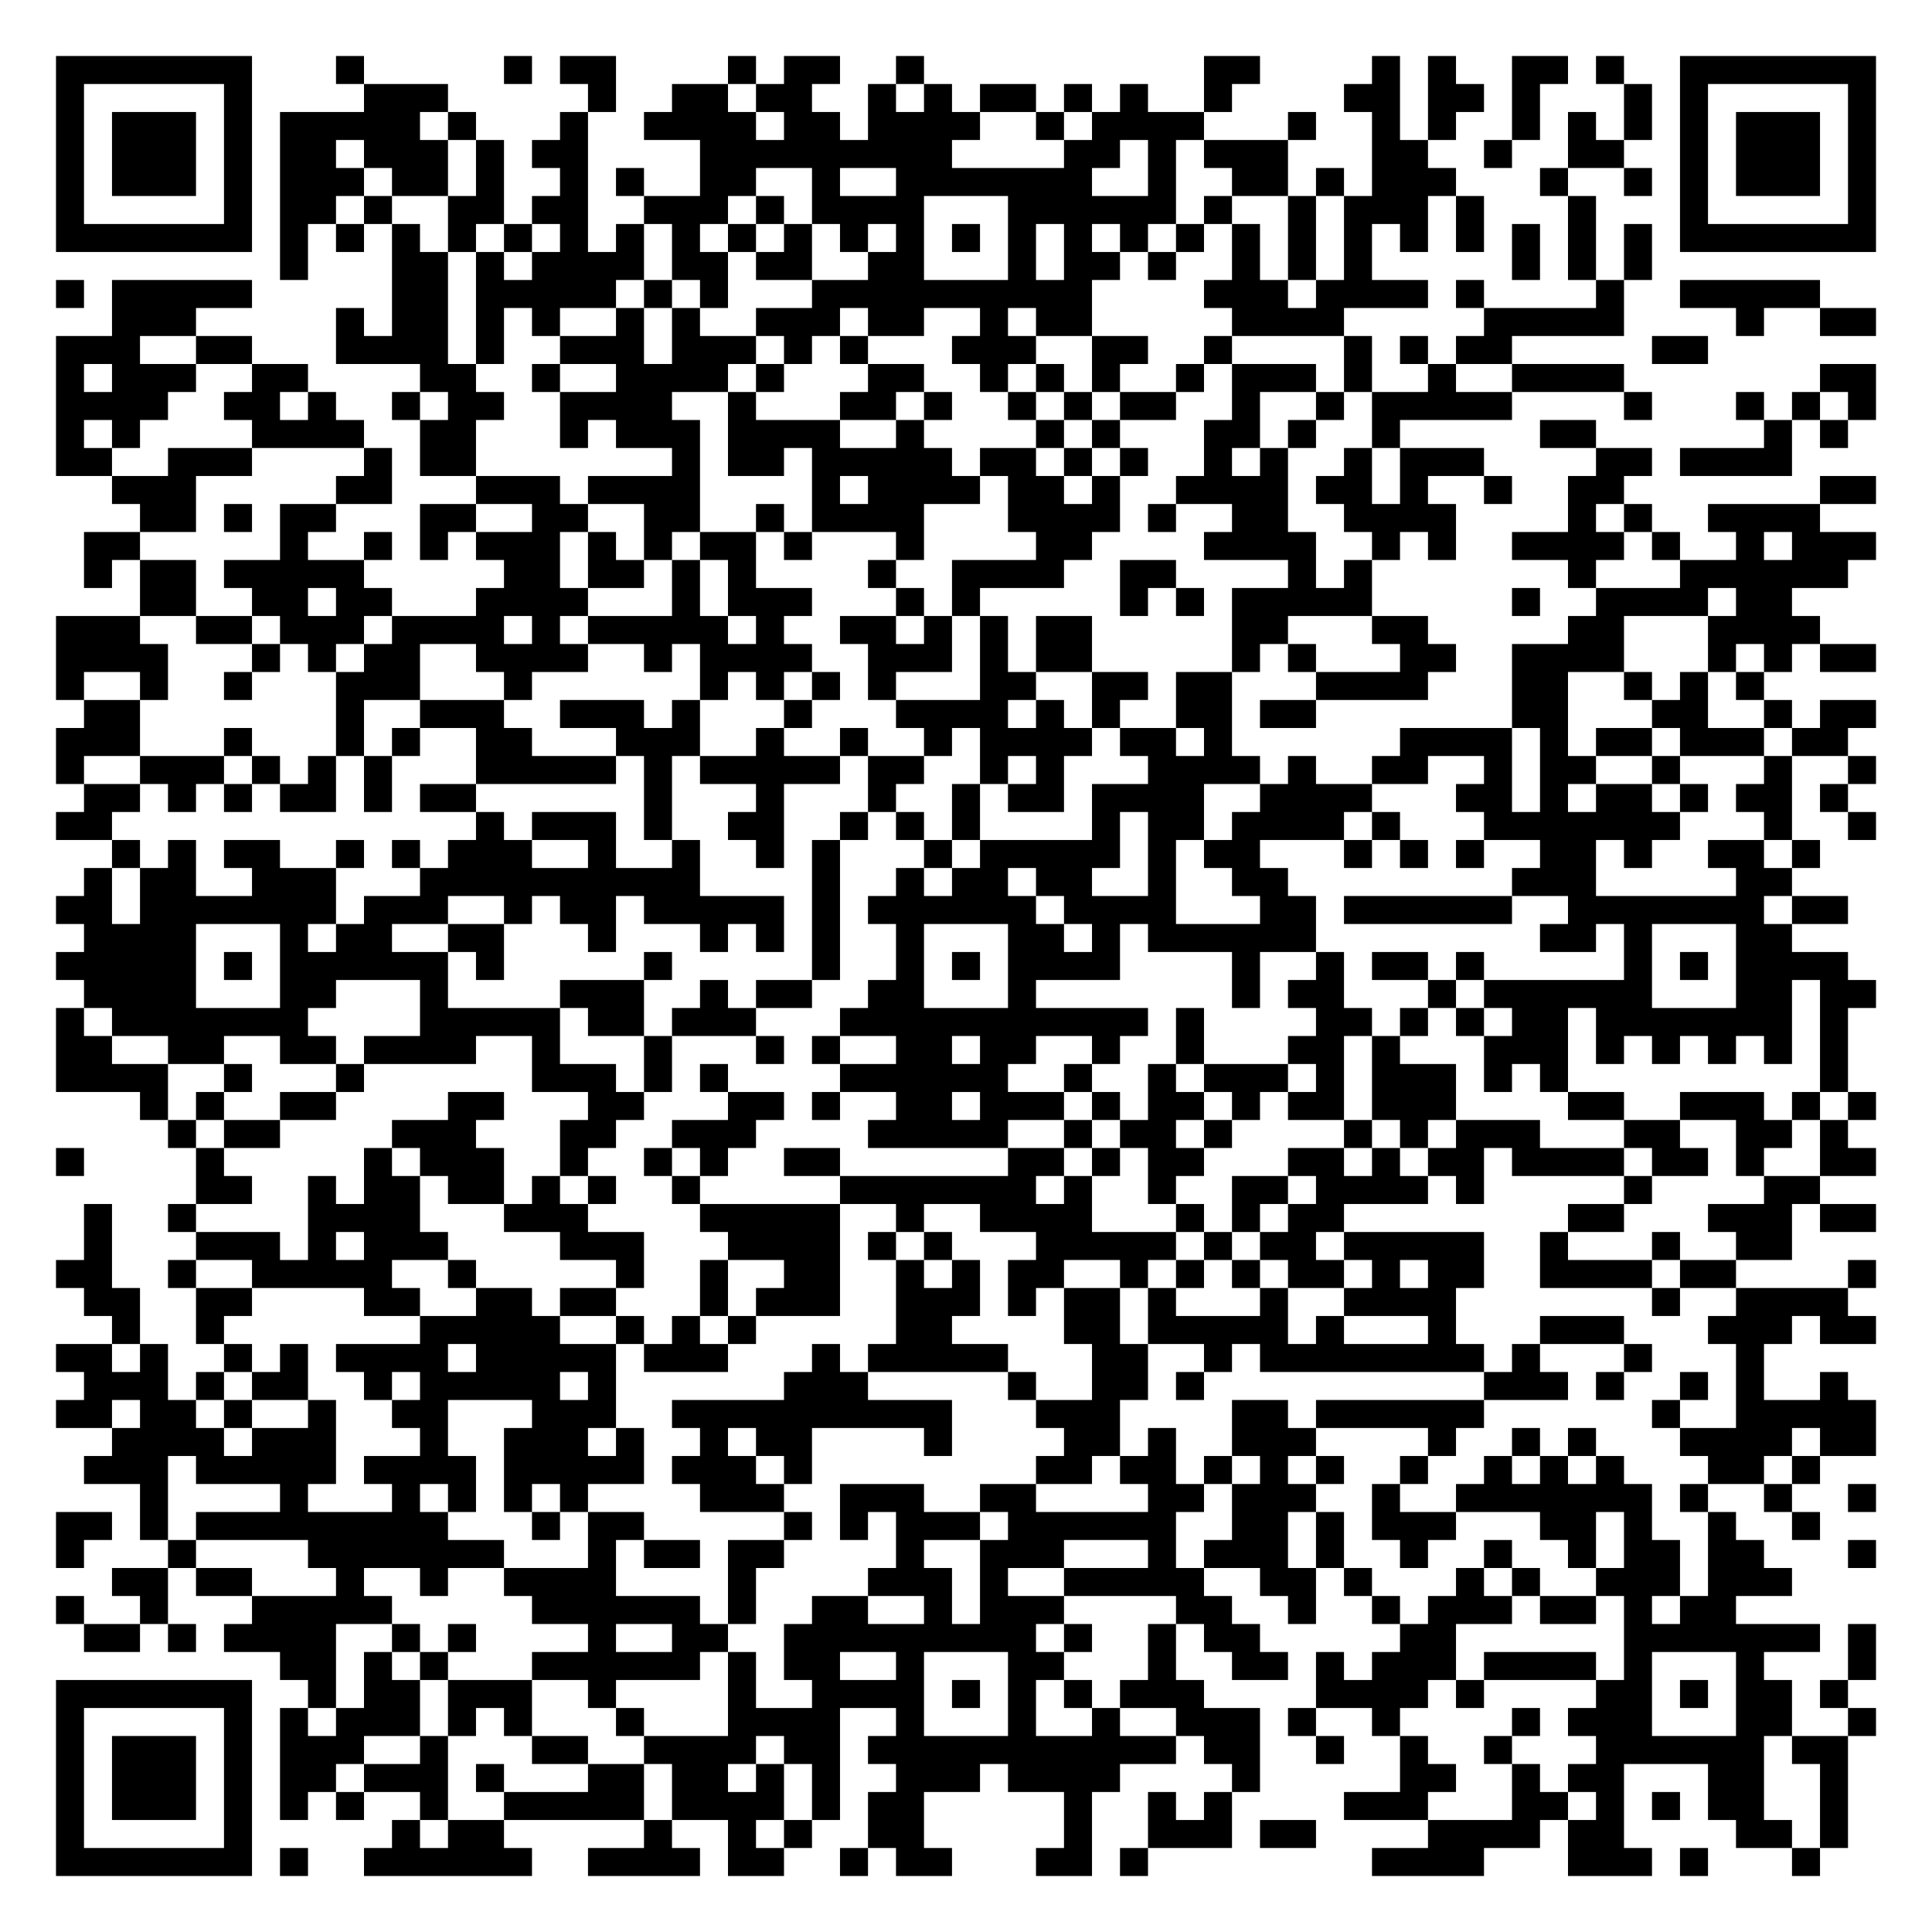
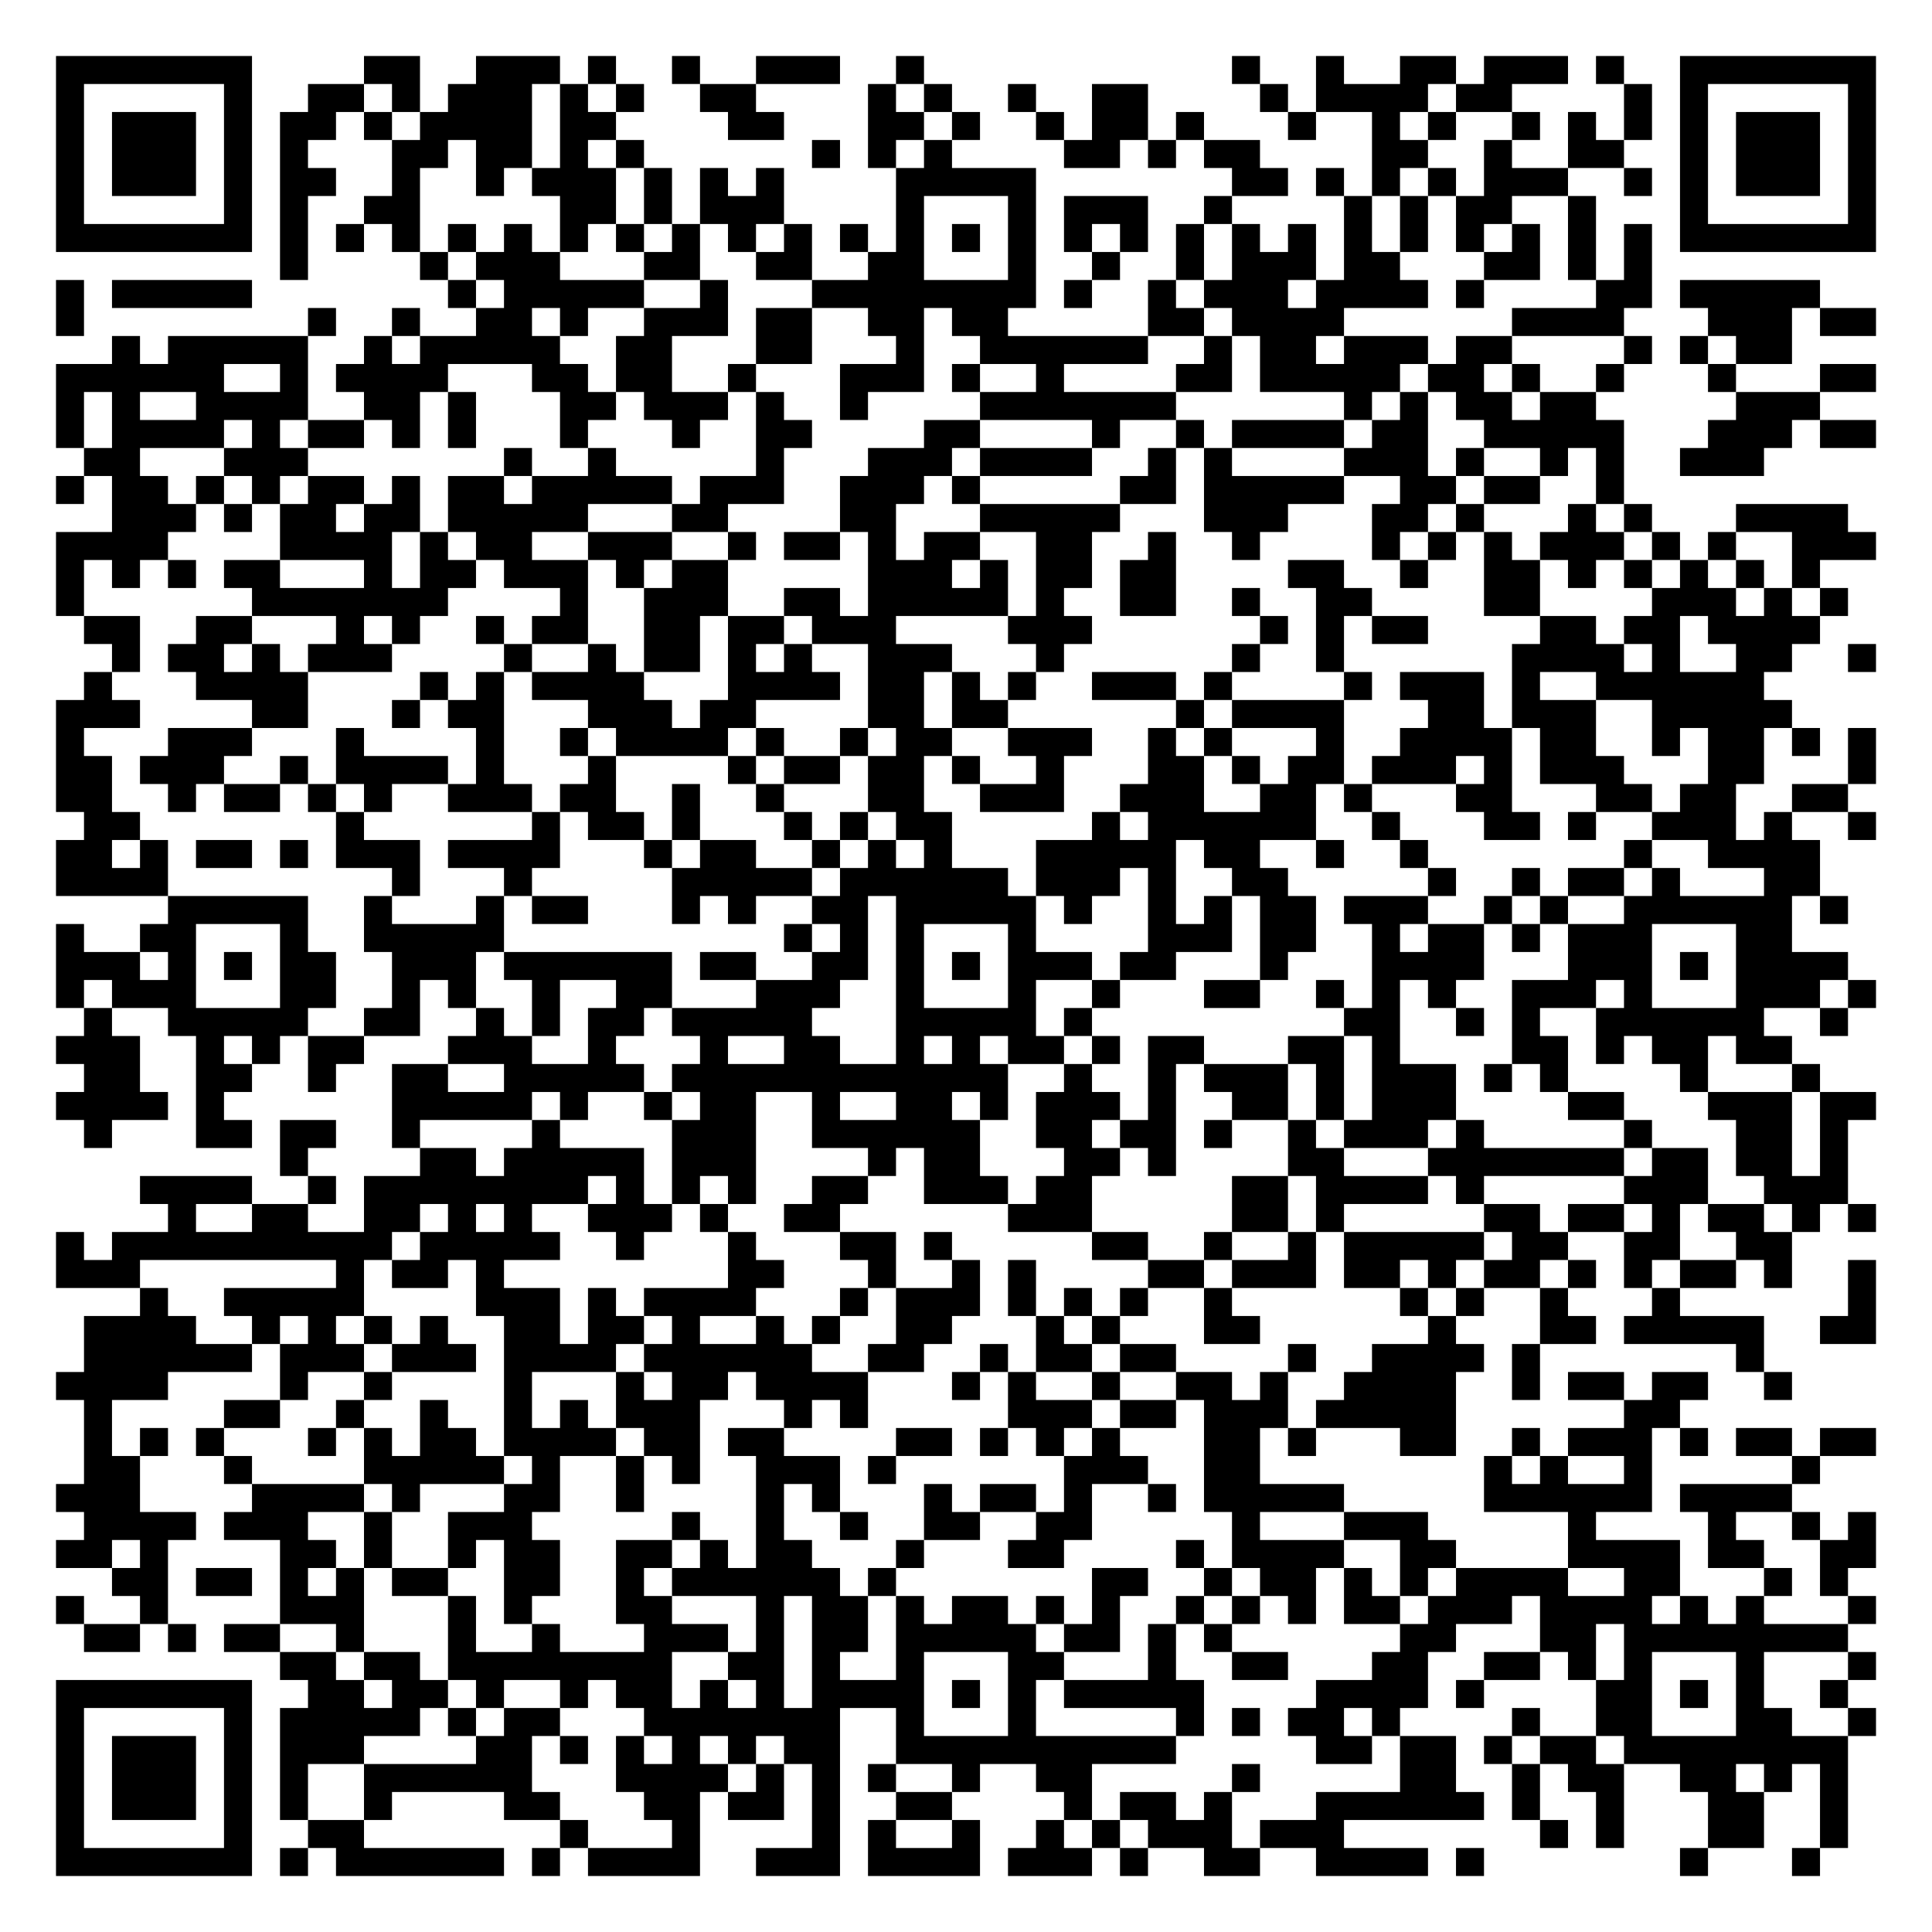
<svg xmlns="http://www.w3.org/2000/svg" width="276" height="276" class="segno">
  <g transform="scale(4)">
    <path fill="#fff" d="M0 0h69v69h-69z" />
-     <path class="qrline" stroke="#000" d="M2 2.5h7m3 0h1m5 0h1m1 0h2m4 0h1m1 0h2m2 0h1m10 0h2m4 0h1m1 0h1m2 0h2m1 0h1m2 0h7m-65 1h1m5 0h1m4 0h3m5 0h1m2 0h2m1 0h2m2 0h1m1 0h1m1 0h2m1 0h1m1 0h1m2 0h1m4 0h2m1 0h2m1 0h1m3 0h1m1 0h1m5 0h1m-65 1h1m1 0h3m1 0h1m1 0h5m1 0h1m3 0h1m2 0h4m1 0h2m1 0h4m2 0h1m1 0h4m3 0h1m2 0h1m1 0h1m2 0h1m1 0h1m1 0h1m1 0h1m1 0h3m1 0h1m-65 1h1m1 0h3m1 0h1m1 0h2m1 0h3m1 0h1m1 0h2m4 0h9m4 0h2m1 0h1m1 0h3m3 0h2m2 0h1m2 0h2m2 0h1m1 0h3m1 0h1m-65 1h1m1 0h3m1 0h1m1 0h3m1 0h2m1 0h1m2 0h1m1 0h1m2 0h2m2 0h1m2 0h7m2 0h1m2 0h2m1 0h1m1 0h3m3 0h1m2 0h1m1 0h1m1 0h3m1 0h1m-65 1h1m5 0h1m1 0h2m1 0h1m2 0h2m1 0h2m2 0h3m1 0h1m1 0h4m3 0h6m1 0h1m2 0h1m1 0h3m1 0h1m3 0h1m3 0h1m5 0h1m-65 1h7m1 0h1m1 0h1m1 0h1m1 0h1m1 0h1m1 0h1m1 0h1m1 0h1m1 0h1m1 0h1m1 0h1m1 0h1m1 0h1m1 0h1m1 0h1m1 0h1m1 0h1m1 0h1m1 0h1m1 0h1m1 0h1m1 0h1m1 0h1m1 0h1m1 0h1m1 0h7m-57 1h1m3 0h2m1 0h1m1 0h4m1 0h2m1 0h2m2 0h2m3 0h1m1 0h2m1 0h1m2 0h1m1 0h1m1 0h1m5 0h1m1 0h1m1 0h1m-57 1h1m1 0h5m5 0h2m1 0h5m1 0h1m1 0h1m3 0h10m4 0h3m1 0h4m1 0h1m4 0h1m2 0h5m-61 1h3m5 0h1m1 0h2m1 0h1m1 0h1m2 0h1m1 0h1m2 0h3m1 0h2m2 0h1m1 0h2m5 0h4m5 0h5m4 0h1m2 0h2m-65 1h3m2 0h2m3 0h4m1 0h1m2 0h3m1 0h3m1 0h1m1 0h1m3 0h3m2 0h2m2 0h1m4 0h1m1 0h1m1 0h2m5 0h2m-59 1h1m1 0h3m2 0h2m4 0h2m2 0h1m2 0h4m1 0h1m3 0h2m2 0h1m1 0h1m1 0h1m2 0h1m1 0h3m1 0h1m2 0h1m2 0h4m7 0h2m-65 1h4m2 0h2m1 0h1m2 0h1m1 0h2m2 0h4m2 0h1m3 0h2m1 0h1m2 0h1m1 0h1m1 0h2m2 0h1m2 0h1m1 0h5m4 0h1m3 0h1m1 0h1m1 0h1m-65 1h1m1 0h1m4 0h4m2 0h2m3 0h1m1 0h3m1 0h4m2 0h1m4 0h1m1 0h1m3 0h2m1 0h1m2 0h1m5 0h2m6 0h1m1 0h1m-64 1h2m2 0h3m4 0h1m1 0h2m7 0h1m1 0h2m1 0h5m1 0h2m1 0h1m1 0h1m2 0h1m1 0h1m2 0h1m1 0h3m4 0h2m1 0h4m-60 1h3m5 0h2m3 0h3m1 0h4m4 0h1m1 0h4m1 0h2m1 0h1m2 0h4m1 0h2m1 0h1m2 0h1m2 0h2m7 0h2m-62 1h2m1 0h1m1 0h2m3 0h2m2 0h2m2 0h2m2 0h1m1 0h4m3 0h4m1 0h1m2 0h2m2 0h4m4 0h1m1 0h1m2 0h4m-62 1h2m5 0h1m2 0h1m1 0h1m1 0h3m1 0h1m1 0h1m1 0h2m1 0h1m3 0h1m4 0h2m4 0h4m2 0h1m1 0h1m2 0h4m1 0h1m2 0h1m1 0h3m-64 1h1m1 0h2m1 0h5m5 0h2m1 0h2m1 0h1m1 0h1m4 0h1m2 0h4m2 0h2m4 0h1m1 0h1m7 0h1m3 0h6m-61 1h2m2 0h2m1 0h2m3 0h4m3 0h1m1 0h3m3 0h1m1 0h1m5 0h1m1 0h1m1 0h5m5 0h1m2 0h4m1 0h2m-62 1h3m2 0h2m1 0h3m1 0h4m1 0h1m1 0h5m1 0h1m2 0h2m1 0h1m1 0h1m1 0h2m5 0h2m3 0h2m5 0h2m3 0h4m-63 1h4m3 0h1m1 0h1m1 0h2m2 0h4m2 0h1m1 0h4m2 0h3m1 0h1m1 0h2m5 0h1m1 0h1m3 0h2m2 0h4m3 0h1m1 0h1m1 0h2m-65 1h1m2 0h1m2 0h1m3 0h3m3 0h1m6 0h1m1 0h1m1 0h1m1 0h1m3 0h2m2 0h2m1 0h2m3 0h4m3 0h2m2 0h1m1 0h1m1 0h1m-60 1h2m7 0h1m2 0h3m2 0h3m1 0h1m3 0h1m3 0h4m1 0h1m1 0h1m2 0h2m1 0h2m7 0h2m3 0h2m2 0h1m1 0h2m-65 1h3m3 0h1m3 0h1m1 0h1m2 0h2m3 0h3m2 0h1m2 0h1m2 0h1m1 0h4m1 0h2m1 0h1m6 0h4m1 0h1m1 0h2m1 0h3m1 0h2m-64 1h1m2 0h3m1 0h1m1 0h1m1 0h1m3 0h5m1 0h1m1 0h5m1 0h2m2 0h1m1 0h1m3 0h4m1 0h1m2 0h2m2 0h1m1 0h2m2 0h1m3 0h1m2 0h1m-64 1h2m1 0h1m1 0h1m1 0h2m1 0h1m1 0h2m6 0h1m3 0h1m3 0h1m2 0h1m1 0h2m1 0h4m2 0h4m3 0h2m1 0h1m1 0h2m1 0h1m1 0h2m1 0h1m-64 1h2m13 0h1m1 0h3m1 0h1m2 0h2m2 0h1m1 0h1m1 0h1m4 0h1m1 0h2m1 0h4m1 0h1m3 0h7m3 0h1m2 0h1m-63 1h1m1 0h1m1 0h2m2 0h1m1 0h1m1 0h3m2 0h1m2 0h1m2 0h1m1 0h1m3 0h1m1 0h5m1 0h1m1 0h2m3 0h1m1 0h1m1 0h1m2 0h2m1 0h1m2 0h2m1 0h1m-62 1h1m1 0h2m2 0h3m3 0h10m4 0h1m2 0h1m1 0h2m1 0h2m2 0h1m2 0h2m8 0h3m5 0h2m-62 1h2m1 0h7m1 0h3m2 0h1m1 0h2m1 0h5m1 0h1m1 0h6m1 0h4m3 0h2m1 0h6m2 0h7m1 0h2m-63 1h4m3 0h1m1 0h2m2 0h2m3 0h1m3 0h1m1 0h1m1 0h1m2 0h1m3 0h2m1 0h1m1 0h6m8 0h2m1 0h1m3 0h2m-62 1h5m1 0h1m1 0h6m1 0h1m5 0h1m5 0h1m2 0h1m1 0h1m1 0h4m4 0h1m2 0h1m1 0h2m1 0h1m5 0h1m1 0h1m1 0h4m-63 1h4m3 0h2m3 0h1m4 0h3m2 0h1m1 0h2m2 0h2m3 0h1m7 0h1m1 0h2m3 0h1m1 0h6m3 0h2m1 0h2m-65 1h1m1 0h7m4 0h5m1 0h2m1 0h3m3 0h11m1 0h1m4 0h2m1 0h1m1 0h1m1 0h2m1 0h7m1 0h1m-64 1h2m2 0h2m2 0h2m1 0h4m2 0h1m3 0h1m3 0h1m1 0h1m2 0h2m1 0h2m2 0h1m2 0h1m3 0h2m1 0h1m3 0h3m1 0h1m1 0h1m1 0h1m1 0h1m1 0h1m-64 1h4m2 0h1m3 0h1m6 0h3m1 0h1m1 0h1m4 0h6m2 0h1m2 0h1m1 0h3m1 0h1m1 0h3m1 0h1m1 0h1m9 0h1m-61 1h1m1 0h1m2 0h2m4 0h2m3 0h2m3 0h2m1 0h1m2 0h2m1 0h3m1 0h1m1 0h2m1 0h1m1 0h2m1 0h3m4 0h2m2 0h3m1 0h1m1 0h1m-61 1h1m1 0h2m4 0h3m3 0h2m2 0h3m4 0h5m2 0h1m1 0h2m1 0h1m4 0h1m1 0h1m1 0h3m3 0h2m2 0h2m1 0h1m-64 1h1m4 0h1m5 0h1m1 0h3m2 0h1m2 0h1m1 0h1m2 0h2m6 0h2m1 0h1m1 0h2m3 0h2m1 0h1m1 0h2m1 0h4m1 0h2m1 0h1m2 0h2m-60 1h2m2 0h1m1 0h2m1 0h2m1 0h1m1 0h1m2 0h1m5 0h7m1 0h1m2 0h1m2 0h2m1 0h4m1 0h1m5 0h1m4 0h2m-62 1h1m2 0h1m4 0h4m3 0h3m4 0h5m2 0h1m2 0h4m3 0h1m1 0h1m1 0h2m8 0h2m3 0h3m1 0h2m-64 1h1m3 0h3m1 0h1m1 0h3m4 0h3m3 0h4m1 0h1m1 0h1m3 0h5m1 0h1m1 0h2m1 0h5m2 0h1m3 0h1m2 0h2m-62 1h2m2 0h1m2 0h5m2 0h1m5 0h1m2 0h1m2 0h2m2 0h1m1 0h1m1 0h2m2 0h1m1 0h1m1 0h1m1 0h2m1 0h1m1 0h2m2 0h4m1 0h2m4 0h1m-64 1h2m2 0h2m4 0h2m2 0h2m1 0h2m3 0h1m1 0h3m2 0h3m1 0h1m1 0h2m1 0h1m3 0h1m2 0h4m7 0h1m2 0h4m-62 1h1m2 0h1m7 0h5m2 0h1m1 0h1m1 0h1m5 0h2m4 0h2m1 0h5m1 0h1m3 0h1m3 0h3m3 0h3m1 0h2m-65 1h2m1 0h1m2 0h1m1 0h1m1 0h4m1 0h5m1 0h3m3 0h1m1 0h5m3 0h2m2 0h1m1 0h8m1 0h1m3 0h1m3 0h1m-60 1h3m1 0h1m1 0h2m2 0h1m1 0h5m1 0h1m6 0h3m5 0h1m2 0h2m1 0h1m10 0h3m1 0h1m2 0h1m1 0h1m2 0h1m-64 1h2m1 0h2m1 0h1m2 0h1m2 0h2m3 0h3m2 0h10m3 0h3m4 0h2m1 0h6m6 0h1m2 0h5m-63 1h4m1 0h3m3 0h1m2 0h3m1 0h1m2 0h1m1 0h2m4 0h1m4 0h2m1 0h1m2 0h3m4 0h1m2 0h1m1 0h1m3 0h4m1 0h2m-64 1h3m1 0h5m1 0h4m1 0h5m1 0h3m1 0h1m8 0h2m1 0h2m1 0h1m1 0h1m1 0h1m2 0h1m2 0h1m1 0h1m1 0h1m3 0h2m1 0h1m-60 1h1m4 0h1m3 0h1m1 0h1m1 0h1m1 0h1m4 0h3m2 0h3m2 0h2m4 0h2m1 0h3m2 0h1m2 0h7m1 0h1m2 0h1m2 0h1m-65 1h2m1 0h1m1 0h9m3 0h1m1 0h2m5 0h1m1 0h1m1 0h3m1 0h6m2 0h2m1 0h1m1 0h3m3 0h2m1 0h1m2 0h1m2 0h1m-63 1h1m3 0h1m4 0h7m3 0h1m1 0h2m1 0h2m4 0h1m2 0h3m3 0h1m1 0h3m1 0h1m2 0h1m2 0h1m2 0h1m1 0h2m1 0h2m3 0h1m-63 1h2m1 0h2m3 0h1m2 0h1m2 0h4m4 0h1m4 0h3m1 0h1m2 0h5m2 0h2m1 0h1m3 0h1m1 0h1m2 0h3m1 0h3m-62 1h1m2 0h1m3 0h5m5 0h6m1 0h1m2 0h2m2 0h1m1 0h3m4 0h2m2 0h1m2 0h1m1 0h3m1 0h2m1 0h1m1 0h2m-59 1h2m1 0h1m1 0h4m2 0h1m1 0h1m4 0h1m2 0h2m2 0h9m1 0h1m2 0h1m1 0h2m5 0h2m6 0h7m1 0h1m-57 1h2m1 0h1m1 0h1m3 0h6m1 0h1m1 0h2m2 0h1m3 0h2m3 0h1m2 0h2m1 0h1m1 0h3m1 0h4m1 0h1m3 0h1m3 0h1m-65 1h7m2 0h1m1 0h2m1 0h3m2 0h1m4 0h1m2 0h4m1 0h1m1 0h1m1 0h1m1 0h3m4 0h4m1 0h1m4 0h2m1 0h1m1 0h2m1 0h1m-64 1h1m5 0h1m1 0h1m1 0h3m1 0h1m1 0h1m3 0h1m3 0h4m2 0h1m3 0h1m2 0h1m2 0h3m1 0h1m2 0h1m4 0h1m1 0h3m3 0h2m2 0h1m-65 1h1m1 0h3m1 0h1m1 0h3m2 0h1m3 0h2m2 0h4m1 0h2m1 0h11m1 0h2m2 0h1m2 0h1m2 0h1m3 0h6m1 0h2m-64 1h1m1 0h3m1 0h1m1 0h2m1 0h3m1 0h1m3 0h2m1 0h2m1 0h1m1 0h1m2 0h3m1 0h4m4 0h1m5 0h2m2 0h1m1 0h2m3 0h2m2 0h1m-64 1h1m1 0h3m1 0h1m1 0h1m1 0h1m2 0h1m2 0h5m1 0h4m1 0h1m1 0h2m5 0h1m2 0h1m1 0h1m4 0h3m3 0h2m1 0h1m1 0h1m1 0h2m2 0h1m-64 1h1m5 0h1m5 0h1m1 0h2m5 0h1m2 0h1m1 0h1m2 0h2m5 0h1m2 0h3m1 0h2m4 0h4m1 0h2m4 0h2m1 0h1m-64 1h7m1 0h1m2 0h6m2 0h4m1 0h2m2 0h1m1 0h2m3 0h2m1 0h1m8 0h4m3 0h3m1 0h1m3 0h1" />
+     <path class="qrline" stroke="#000" d="M2 2.5h7m4 0h2m2 0h3m1 0h1m2 0h1m2 0h3m2 0h1m11 0h1m2 0h1m2 0h2m1 0h3m1 0h1m2 0h7m-65 1h1m5 0h1m2 0h2m1 0h1m1 0h3m1 0h1m1 0h1m2 0h2m4 0h1m1 0h1m2 0h1m2 0h2m4 0h1m1 0h4m1 0h2m4 0h1m1 0h1m5 0h1m-65 1h1m1 0h3m1 0h1m1 0h2m1 0h1m1 0h4m1 0h2m4 0h2m3 0h2m1 0h1m2 0h1m1 0h2m1 0h1m3 0h1m2 0h1m1 0h1m2 0h1m1 0h1m1 0h1m1 0h1m1 0h3m1 0h1m-65 1h1m1 0h3m1 0h1m1 0h1m3 0h2m1 0h2m1 0h1m1 0h1m6 0h1m1 0h1m1 0h1m4 0h2m1 0h1m1 0h2m4 0h2m2 0h1m2 0h2m2 0h1m1 0h3m1 0h1m-65 1h1m1 0h3m1 0h1m1 0h2m2 0h1m2 0h1m1 0h3m1 0h1m1 0h1m1 0h1m4 0h5m7 0h2m1 0h1m1 0h1m1 0h1m1 0h3m2 0h1m1 0h1m1 0h3m1 0h1m-65 1h1m5 0h1m1 0h1m2 0h2m5 0h2m1 0h1m1 0h3m4 0h1m3 0h1m1 0h3m2 0h1m4 0h1m1 0h1m1 0h2m2 0h1m3 0h1m5 0h1m-65 1h7m1 0h1m1 0h1m1 0h1m1 0h1m1 0h1m1 0h1m1 0h1m1 0h1m1 0h1m1 0h1m1 0h1m1 0h1m1 0h1m1 0h1m1 0h1m1 0h1m1 0h1m1 0h1m1 0h1m1 0h1m1 0h1m1 0h1m1 0h1m1 0h1m1 0h1m1 0h7m-57 1h1m4 0h1m1 0h3m3 0h2m2 0h2m2 0h2m3 0h1m2 0h1m2 0h1m1 0h3m1 0h2m3 0h2m1 0h1m1 0h1m-57 1h1m1 0h5m7 0h1m1 0h5m2 0h1m3 0h8m1 0h1m2 0h1m1 0h3m1 0h4m1 0h1m4 0h2m1 0h5m-63 1h1m8 0h1m2 0h1m2 0h2m1 0h1m2 0h3m1 0h2m2 0h2m1 0h2m5 0h2m1 0h4m6 0h4m3 0h3m1 0h2m-63 1h1m1 0h5m2 0h1m1 0h5m2 0h2m3 0h2m3 0h1m2 0h6m2 0h1m1 0h2m1 0h3m1 0h2m4 0h1m1 0h1m1 0h2m-62 1h6m2 0h1m1 0h4m3 0h2m1 0h2m2 0h1m3 0h3m1 0h1m2 0h1m4 0h2m1 0h5m1 0h2m1 0h1m2 0h1m3 0h1m3 0h2m-65 1h1m1 0h1m2 0h4m2 0h2m1 0h1m3 0h2m1 0h3m1 0h1m2 0h1m4 0h7m6 0h1m1 0h1m1 0h2m1 0h2m5 0h3m-63 1h1m1 0h4m1 0h1m1 0h2m1 0h1m1 0h1m3 0h1m3 0h1m2 0h2m4 0h2m4 0h1m2 0h1m1 0h4m1 0h2m2 0h5m3 0h3m1 0h2m-64 1h2m3 0h3m7 0h1m2 0h1m5 0h1m3 0h3m1 0h4m2 0h1m1 0h1m4 0h3m1 0h1m2 0h1m1 0h1m2 0h3m-61 1h1m1 0h2m1 0h1m1 0h1m1 0h2m1 0h1m1 0h2m1 0h5m1 0h3m2 0h3m1 0h1m5 0h2m1 0h5m2 0h2m1 0h2m2 0h1m-54 1h3m1 0h1m1 0h2m1 0h2m1 0h5m3 0h2m4 0h2m3 0h5m3 0h3m3 0h2m1 0h1m3 0h1m1 0h1m3 0h4m-64 1h4m4 0h4m1 0h1m1 0h2m2 0h3m2 0h1m1 0h2m1 0h1m1 0h2m2 0h2m2 0h1m2 0h1m4 0h1m1 0h1m1 0h1m1 0h3m1 0h1m1 0h1m2 0h3m-65 1h1m1 0h1m1 0h1m1 0h2m3 0h1m1 0h2m1 0h3m1 0h1m1 0h2m5 0h3m1 0h1m1 0h2m1 0h2m4 0h2m2 0h1m2 0h2m1 0h1m1 0h1m1 0h1m1 0h1m1 0h1m-63 1h1m6 0h7m4 0h1m2 0h3m2 0h2m1 0h5m1 0h1m2 0h2m2 0h1m2 0h2m4 0h2m4 0h3m1 0h1m1 0h1m-63 1h2m2 0h2m3 0h1m1 0h1m2 0h1m1 0h2m2 0h2m1 0h2m1 0h3m4 0h3m6 0h1m1 0h1m1 0h2m4 0h2m1 0h2m1 0h4m-61 1h1m1 0h2m1 0h1m1 0h3m4 0h1m2 0h1m1 0h2m1 0h1m1 0h1m2 0h3m3 0h1m6 0h1m2 0h1m6 0h4m1 0h1m2 0h2m2 0h1m-64 1h1m3 0h4m4 0h1m1 0h1m1 0h4m3 0h4m1 0h2m1 0h1m1 0h1m2 0h3m1 0h1m4 0h1m1 0h3m1 0h1m2 0h6m-61 1h3m4 0h2m3 0h1m1 0h2m3 0h3m1 0h2m4 0h2m1 0h2m6 0h1m1 0h4m3 0h2m1 0h3m2 0h5m-62 1h1m3 0h3m3 0h1m4 0h1m2 0h1m1 0h4m1 0h1m2 0h1m1 0h2m2 0h3m2 0h1m1 0h1m3 0h1m2 0h4m1 0h2m2 0h1m1 0h2m1 0h1m1 0h1m-65 1h2m1 0h3m2 0h1m1 0h4m1 0h1m3 0h1m4 0h1m1 0h2m1 0h2m1 0h1m2 0h1m3 0h2m1 0h1m1 0h2m1 0h3m1 0h1m1 0h3m3 0h2m3 0h1m-65 1h2m2 0h1m1 0h2m1 0h1m1 0h1m2 0h3m1 0h2m2 0h1m2 0h1m3 0h2m2 0h3m2 0h3m2 0h2m1 0h1m3 0h2m3 0h2m1 0h2m2 0h2m-63 1h2m7 0h1m6 0h1m1 0h2m1 0h1m3 0h1m1 0h1m1 0h2m5 0h1m1 0h6m2 0h1m3 0h2m1 0h1m2 0h3m1 0h1m2 0h1m-65 1h2m1 0h1m1 0h2m1 0h1m1 0h3m1 0h4m3 0h1m1 0h2m2 0h1m1 0h1m1 0h1m3 0h5m1 0h2m2 0h1m2 0h1m7 0h1m2 0h4m-63 1h4m8 0h1m3 0h1m5 0h5m1 0h6m1 0h3m1 0h1m2 0h2m5 0h1m2 0h1m1 0h2m1 0h1m3 0h2m-59 1h5m2 0h1m3 0h1m1 0h2m3 0h1m1 0h1m2 0h2m1 0h5m1 0h1m2 0h1m1 0h1m1 0h2m1 0h3m2 0h1m1 0h1m2 0h6m1 0h1m-64 1h1m2 0h2m3 0h1m2 0h5m10 0h1m1 0h1m1 0h1m3 0h1m4 0h3m1 0h2m2 0h1m1 0h2m1 0h1m1 0h3m3 0h2m-62 1h3m1 0h1m1 0h1m1 0h2m2 0h3m1 0h6m1 0h2m2 0h2m1 0h1m1 0h1m1 0h3m1 0h2m3 0h1m3 0h4m3 0h3m1 0h1m1 0h4m-64 1h1m1 0h3m3 0h2m2 0h1m1 0h1m2 0h1m2 0h2m3 0h3m2 0h1m3 0h1m2 0h1m3 0h2m2 0h1m1 0h1m1 0h1m2 0h3m1 0h1m3 0h3m1 0h1m-64 1h1m2 0h5m2 0h2m2 0h1m1 0h1m1 0h2m1 0h5m3 0h5m1 0h1m9 0h2m2 0h1m1 0h1m2 0h6m2 0h1m-64 1h3m2 0h1m1 0h1m1 0h2m3 0h3m2 0h1m3 0h1m2 0h2m2 0h1m1 0h1m1 0h2m1 0h1m1 0h2m3 0h2m1 0h1m4 0h2m1 0h1m1 0h2m1 0h2m-61 1h2m2 0h2m2 0h1m2 0h2m2 0h5m1 0h12m2 0h1m2 0h1m1 0h3m1 0h1m1 0h3m1 0h1m1 0h1m4 0h1m3 0h1m-63 1h4m1 0h1m6 0h5m1 0h1m2 0h1m1 0h2m2 0h1m2 0h2m1 0h1m1 0h3m1 0h1m2 0h2m1 0h1m1 0h3m4 0h2m3 0h3m1 0h2m-64 1h1m3 0h2m1 0h2m2 0h1m4 0h1m4 0h3m2 0h6m2 0h2m1 0h2m1 0h1m2 0h1m1 0h3m1 0h1m5 0h1m3 0h2m1 0h1m-56 1h1m4 0h2m1 0h5m1 0h3m4 0h1m1 0h2m3 0h2m1 0h1m4 0h2m3 0h7m1 0h2m1 0h2m1 0h1m-61 1h4m2 0h1m1 0h8m1 0h1m1 0h1m1 0h1m2 0h2m2 0h3m1 0h2m5 0h2m1 0h4m1 0h1m5 0h3m2 0h3m-60 1h1m2 0h2m2 0h2m1 0h1m1 0h1m2 0h3m1 0h1m2 0h2m6 0h3m5 0h2m1 0h1m5 0h2m1 0h2m1 0h1m1 0h2m1 0h1m1 0h1m-65 1h1m1 0h10m1 0h5m2 0h1m3 0h1m3 0h2m1 0h1m5 0h2m2 0h1m2 0h1m1 0h5m1 0h2m2 0h2m2 0h2m-62 1h3m7 0h1m1 0h2m1 0h1m8 0h2m3 0h1m2 0h1m1 0h1m4 0h2m1 0h3m1 0h2m1 0h1m1 0h2m1 0h1m1 0h1m1 0h2m1 0h1m2 0h1m-62 1h1m2 0h5m4 0h3m1 0h1m1 0h4m3 0h1m1 0h3m1 0h1m1 0h1m1 0h1m2 0h1m6 0h1m1 0h1m2 0h1m3 0h1m6 0h1m-64 1h4m2 0h1m1 0h1m1 0h1m1 0h1m2 0h2m1 0h2m1 0h1m2 0h1m1 0h1m2 0h2m3 0h1m1 0h1m3 0h2m6 0h1m3 0h2m1 0h5m2 0h2m-64 1h6m1 0h3m1 0h3m1 0h4m1 0h6m2 0h2m2 0h1m1 0h2m1 0h2m4 0h1m2 0h4m1 0h1m7 0h1m-61 1h4m4 0h1m2 0h1m4 0h1m3 0h1m1 0h2m1 0h4m3 0h1m1 0h1m2 0h1m2 0h2m1 0h1m2 0h4m2 0h1m1 0h2m1 0h2m2 0h1m-61 1h1m4 0h2m2 0h1m2 0h1m2 0h1m1 0h1m1 0h3m3 0h1m1 0h1m5 0h3m1 0h2m1 0h3m1 0h5m6 0h2m-57 1h1m1 0h1m1 0h1m3 0h1m1 0h1m1 0h2m1 0h4m1 0h2m1 0h2m4 0h2m1 0h1m1 0h1m1 0h1m3 0h2m1 0h1m3 0h2m2 0h1m1 0h3m1 0h1m1 0h2m1 0h2m-64 1h2m3 0h1m4 0h5m1 0h1m2 0h1m1 0h1m2 0h3m1 0h1m6 0h3m2 0h2m8 0h1m1 0h1m2 0h1m5 0h1m-63 1h3m4 0h4m1 0h1m3 0h2m2 0h1m4 0h1m1 0h1m3 0h1m1 0h2m1 0h1m2 0h1m1 0h5m5 0h6m1 0h4m-61 1h4m1 0h3m2 0h1m2 0h3m5 0h1m2 0h1m2 0h1m2 0h2m2 0h2m5 0h1m3 0h3m5 0h1m4 0h1m2 0h1m1 0h1m-65 1h2m1 0h1m4 0h2m1 0h1m2 0h1m1 0h2m2 0h2m1 0h1m1 0h2m3 0h1m3 0h2m4 0h1m1 0h4m2 0h2m4 0h4m1 0h2m2 0h2m-63 1h2m1 0h2m1 0h1m1 0h1m1 0h2m2 0h2m2 0h1m1 0h6m1 0h1m7 0h2m2 0h1m1 0h2m1 0h1m1 0h1m1 0h4m2 0h2m3 0h1m1 0h1m-64 1h1m2 0h1m4 0h3m3 0h1m1 0h1m3 0h2m3 0h1m1 0h2m1 0h1m1 0h2m1 0h1m1 0h1m2 0h1m1 0h1m1 0h1m1 0h2m1 0h3m1 0h4m1 0h1m1 0h1m3 0h1m-64 1h2m1 0h1m1 0h2m2 0h1m3 0h1m2 0h1m3 0h3m1 0h1m1 0h2m1 0h5m1 0h2m1 0h1m1 0h1m6 0h2m3 0h2m1 0h8m-56 1h2m1 0h2m1 0h8m2 0h2m1 0h1m2 0h1m3 0h2m3 0h1m2 0h2m3 0h2m2 0h2m1 0h1m1 0h1m3 0h1m3 0h1m-65 1h7m2 0h2m1 0h2m1 0h1m2 0h1m1 0h2m1 0h1m1 0h1m1 0h4m1 0h1m1 0h1m1 0h5m4 0h4m1 0h1m4 0h2m1 0h1m1 0h1m2 0h1m-64 1h1m5 0h1m1 0h5m1 0h1m1 0h2m3 0h7m2 0h1m3 0h1m5 0h1m1 0h1m1 0h2m1 0h1m4 0h1m2 0h2m3 0h2m2 0h1m-65 1h1m1 0h3m1 0h1m1 0h3m4 0h2m1 0h1m1 0h1m1 0h1m1 0h1m1 0h2m2 0h10m5 0h2m1 0h2m1 0h1m1 0h2m1 0h8m-64 1h1m1 0h3m1 0h1m1 0h1m2 0h6m3 0h4m1 0h1m1 0h1m1 0h1m2 0h1m2 0h2m5 0h1m5 0h2m2 0h1m1 0h2m2 0h2m1 0h1m1 0h1m-64 1h1m1 0h3m1 0h1m1 0h1m2 0h1m4 0h2m3 0h2m1 0h2m1 0h1m2 0h2m4 0h1m1 0h2m1 0h1m3 0h6m1 0h1m2 0h1m3 0h2m2 0h1m-64 1h1m5 0h1m2 0h2m7 0h1m3 0h1m4 0h1m1 0h1m2 0h1m2 0h1m1 0h1m1 0h3m1 0h3m7 0h1m1 0h1m3 0h2m2 0h1m-64 1h7m1 0h1m1 0h6m1 0h1m1 0h4m2 0h3m1 0h4m1 0h3m1 0h1m2 0h2m2 0h4m1 0h1m7 0h1m3 0h1" />
  </g>
</svg>
